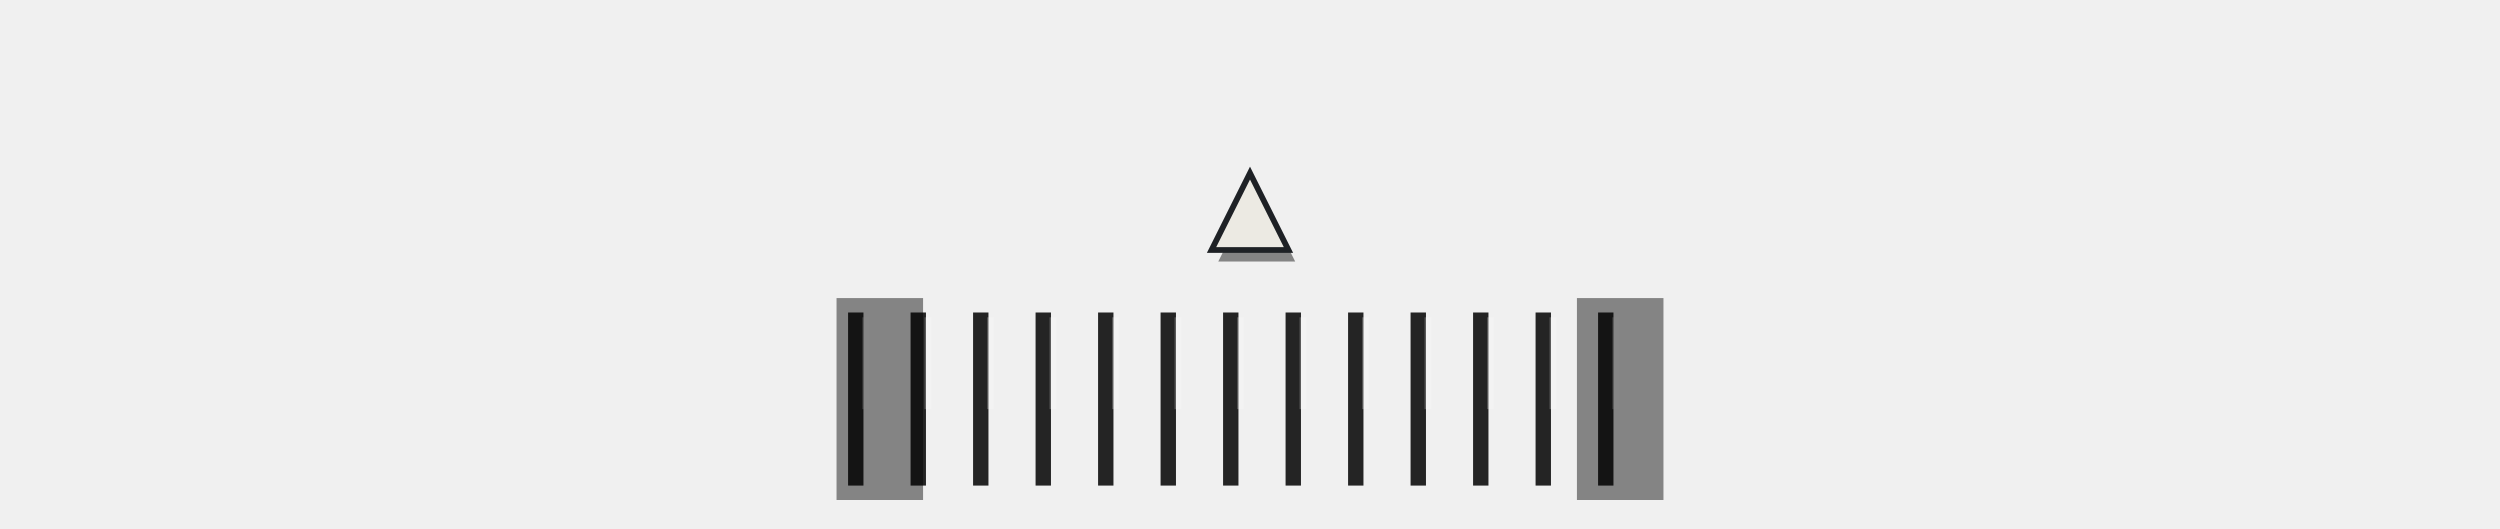
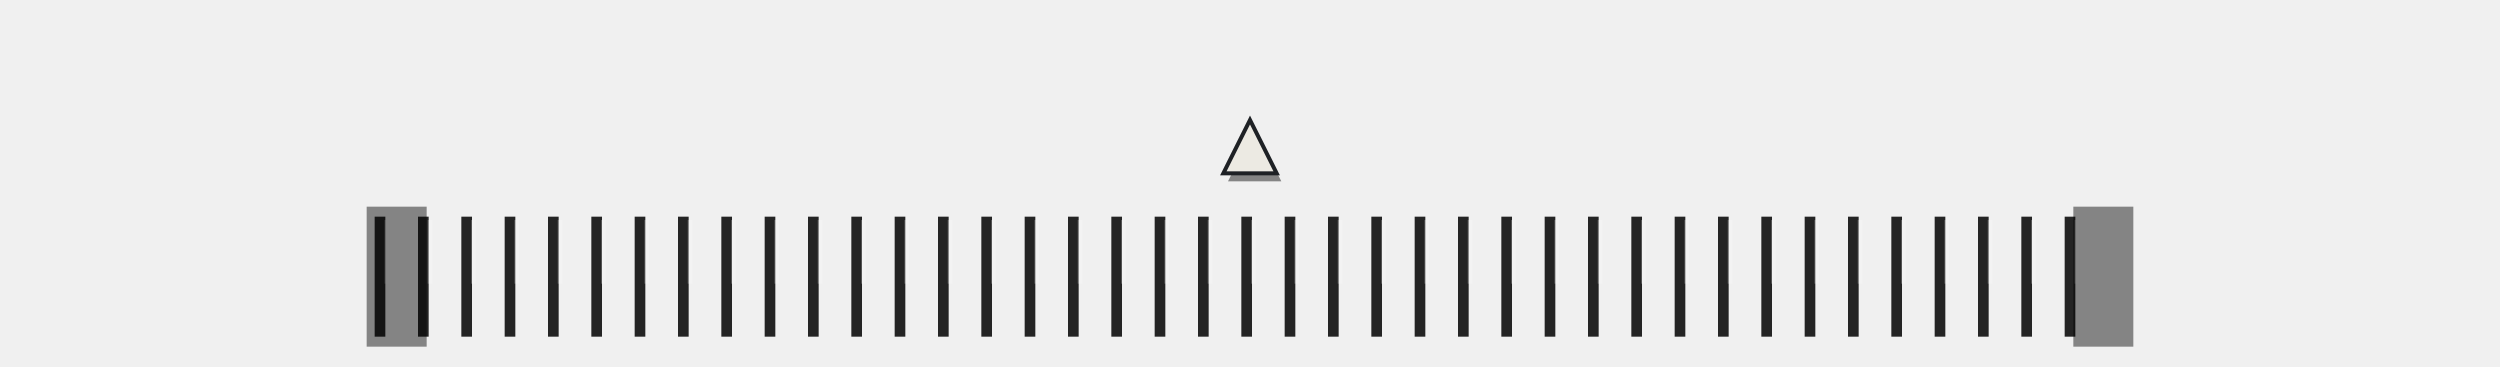
- <svg xmlns="http://www.w3.org/2000/svg" viewBox="0 0 520 110" width="520" height="110">
-   <path data-wheel="" d="M178 65V101M191 65V101M204 65V101M217 65V101M230 65V101M243 65V101M256 65V101M269 65V101M282 65V101M295 65V101M308 65V101M321 65V101M334 65V101" stroke="#000" stroke-opacity="0.85" stroke-width="3.2" />
-   <path d="M180 66V85.1M193 66V85.1M206 66V85.1M219 66V85.1M232 66V85.1M245 66V85.1M258 66V85.1M271 66V85.1M284 66V85.1M297 66V85.1M310 66V85.1M323 66V85.1M336 66V85.1" stroke="#FFFFFF" stroke-opacity="0.22" stroke-width="1.4" />
-   <path d="M174 62h18v42h-18z" fill="#000" fill-opacity="0.45" />
-   <path d="M328 62h18v42h-18z" fill="#000" fill-opacity="0.45" />
-   <path d="M261.4 38.4l8 16h-16z" fill="#000" fill-opacity="0.45" />
-   <path data-pointer="" d="M260 36l8 16h-16z" fill="#ECEAE3" stroke="#1E2125" stroke-width="1.2" />
+ <svg xmlns="http://www.w3.org/2000/svg" viewBox="0 0 750 110" width="750" height="110">
+   <path data-wheel="" d="M114 65V101M127 65V101M140 65V101M153 65V101M166 65V101M179 65V101M192 65V101M205 65V101M218 65V101M231 65V101M244 65V101M257 65V101M270 65V101M283 65V101M296 65V101M309 65V101M322 65V101M335 65V101M348 65V101M361 65V101M374 65V101M387 65V101M400 65V101M413 65V101M426 65V101M439 65V101M452 65V101M465 65V101M478 65V101M491 65V101M504 65V101M517 65V101M530 65V101M543 65V101M556 65V101M569 65V101M582 65V101M595 65V101M608 65V101M621 65V101" stroke="#000" stroke-opacity="0.85" stroke-width="3.2" />
+   <path d="M116 66V85.1M129 66V85.1M142 66V85.1M155 66V85.1M168 66V85.1M181 66V85.1M194 66V85.1M207 66V85.1M220 66V85.1M233 66V85.1M246 66V85.1M259 66V85.1M272 66V85.1M285 66V85.1M298 66V85.1M311 66V85.1M324 66V85.1M337 66V85.1M350 66V85.1M363 66V85.1M376 66V85.1M389 66V85.1M402 66V85.1M415 66V85.1M428 66V85.1M441 66V85.1M454 66V85.1M467 66V85.1M480 66V85.1M493 66V85.1M506 66V85.1M519 66V85.1M532 66V85.1M545 66V85.1M558 66V85.1M571 66V85.1M584 66V85.1M597 66V85.1M610 66V85.1M623 66V85.1" stroke="#FFFFFF" stroke-opacity="0.22" stroke-width="1.4" />
+   <path d="M110 62h18v42h-18z" fill="#000" fill-opacity="0.45" />
+   <path d="M622 62h18v42h-18z" fill="#000" fill-opacity="0.45" />
+   <path d="M376.4 38.4l8 16h-16z" fill="#000" fill-opacity="0.45" />
+   <path data-pointer="" d="M375 36l8 16h-16z" fill="#ECEAE3" stroke="#1E2125" stroke-width="1.2" />
</svg>
